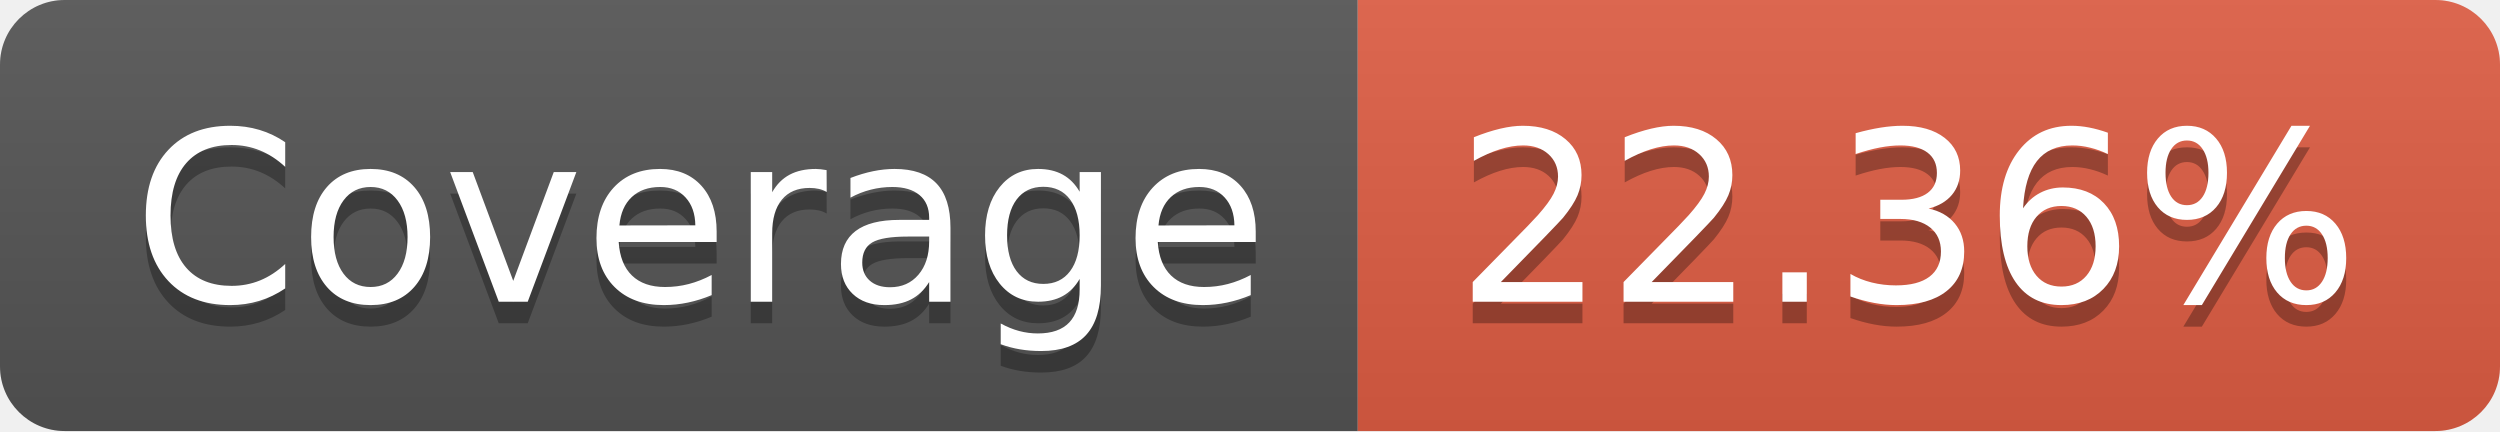
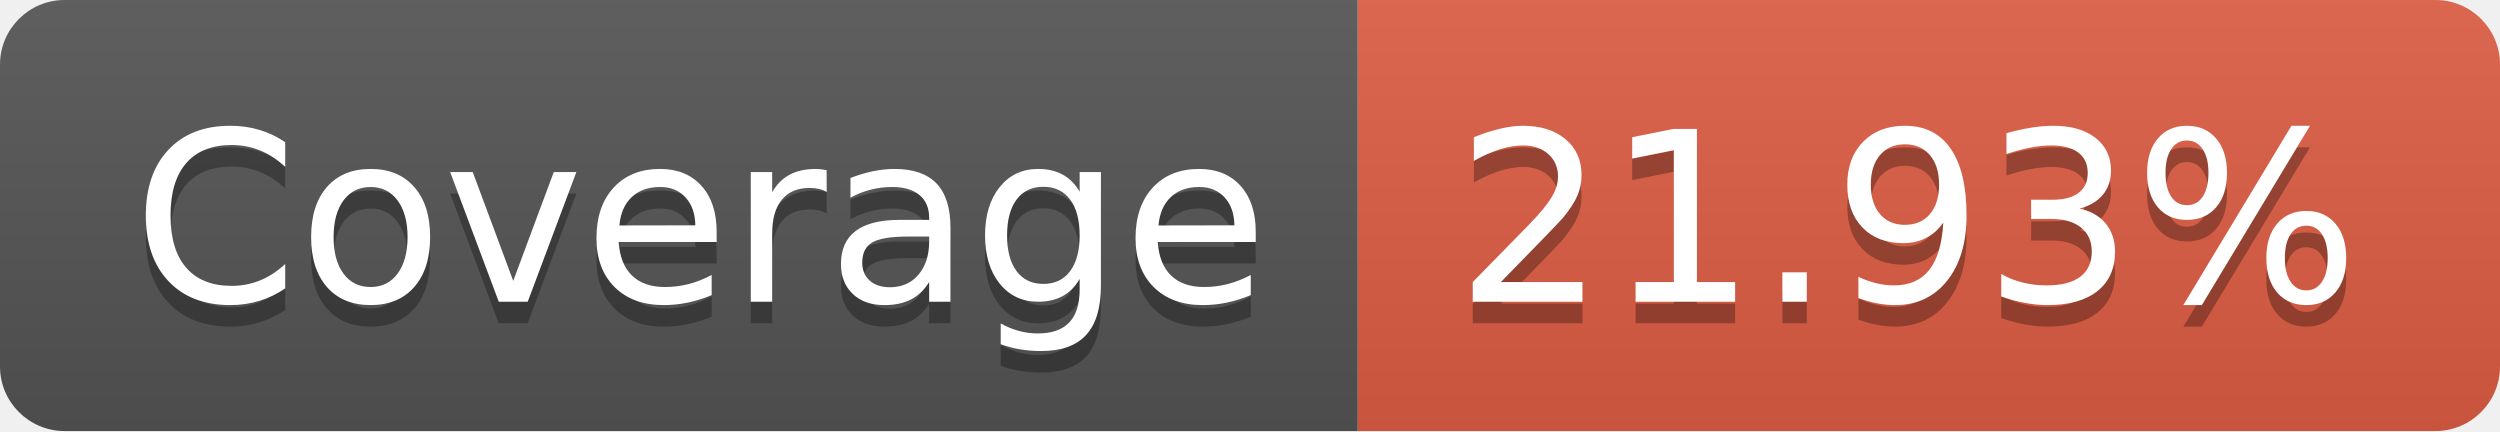
- <svg xmlns="http://www.w3.org/2000/svg" width="116" height="20" role="img" aria-label="Coverage: 22.36%">
+ <svg xmlns="http://www.w3.org/2000/svg" width="116" height="20" role="img" aria-label="Coverage: 21.93%">
  <linearGradient id="s" x2="0" y2="100%">
    <stop offset="0" stop-color="#bbb" stop-opacity=".1" />
    <stop offset="1" stop-opacity=".1" />
  </linearGradient>
  <clipPath id="r">
    <rect width="116" height="20" rx="3" fill="#fff" />
  </clipPath>
  <g clip-path="url(#r)">
    <rect width="63" height="20" fill="#555" />
    <rect x="63" width="53" height="20" fill="#e05d44" />
    <rect width="116" height="20" fill="url(#s)" />
  </g>
  <g fill="#fff" text-anchor="middle" font-family="Verdana,Geneva,DejaVu Sans,sans-serif" text-rendering="geometricPrecision" font-size="110">
    <text aria-hidden="true" x="325" y="150" fill="#010101" fill-opacity=".3" transform="scale(.1)" textLength="530">Coverage</text>
    <text x="325" y="140" transform="scale(.1)" fill="#fff" textLength="530">Coverage</text>
-     <text aria-hidden="true" x="885" y="150" fill="#010101" fill-opacity=".3" transform="scale(.1)" textLength="430">22.36%</text>
-     <text x="885" y="140" transform="scale(.1)" fill="#fff" textLength="430">22.36%</text>
+     <text aria-hidden="true" x="885" y="150" fill="#010101" fill-opacity=".3" transform="scale(.1)" textLength="430">21.93%</text>
+     <text x="885" y="140" transform="scale(.1)" fill="#fff" textLength="430">21.93%</text>
  </g>
</svg>
